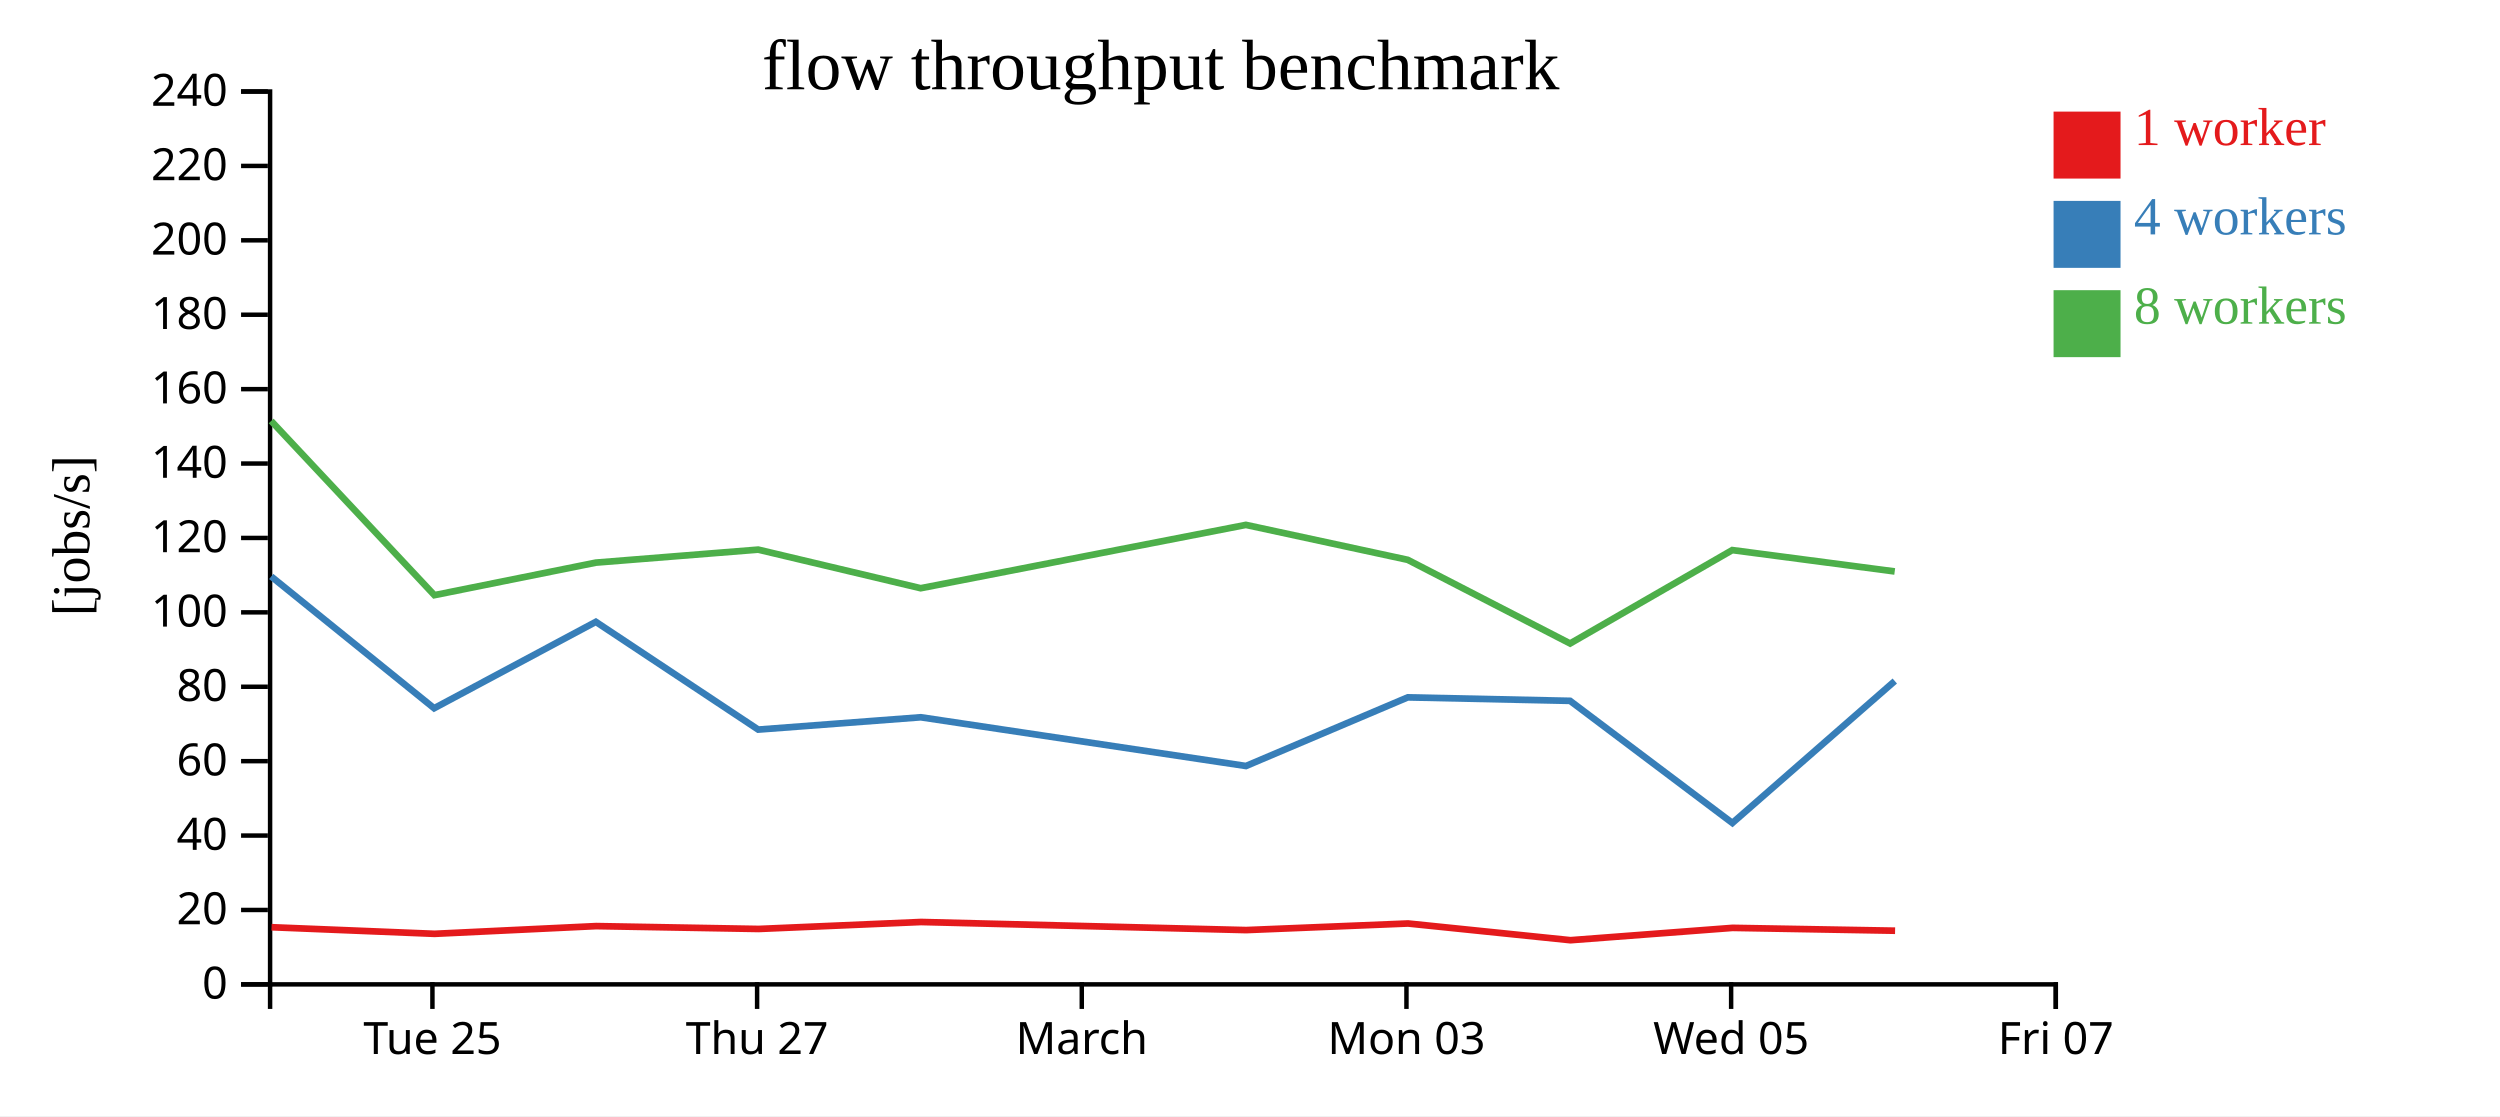
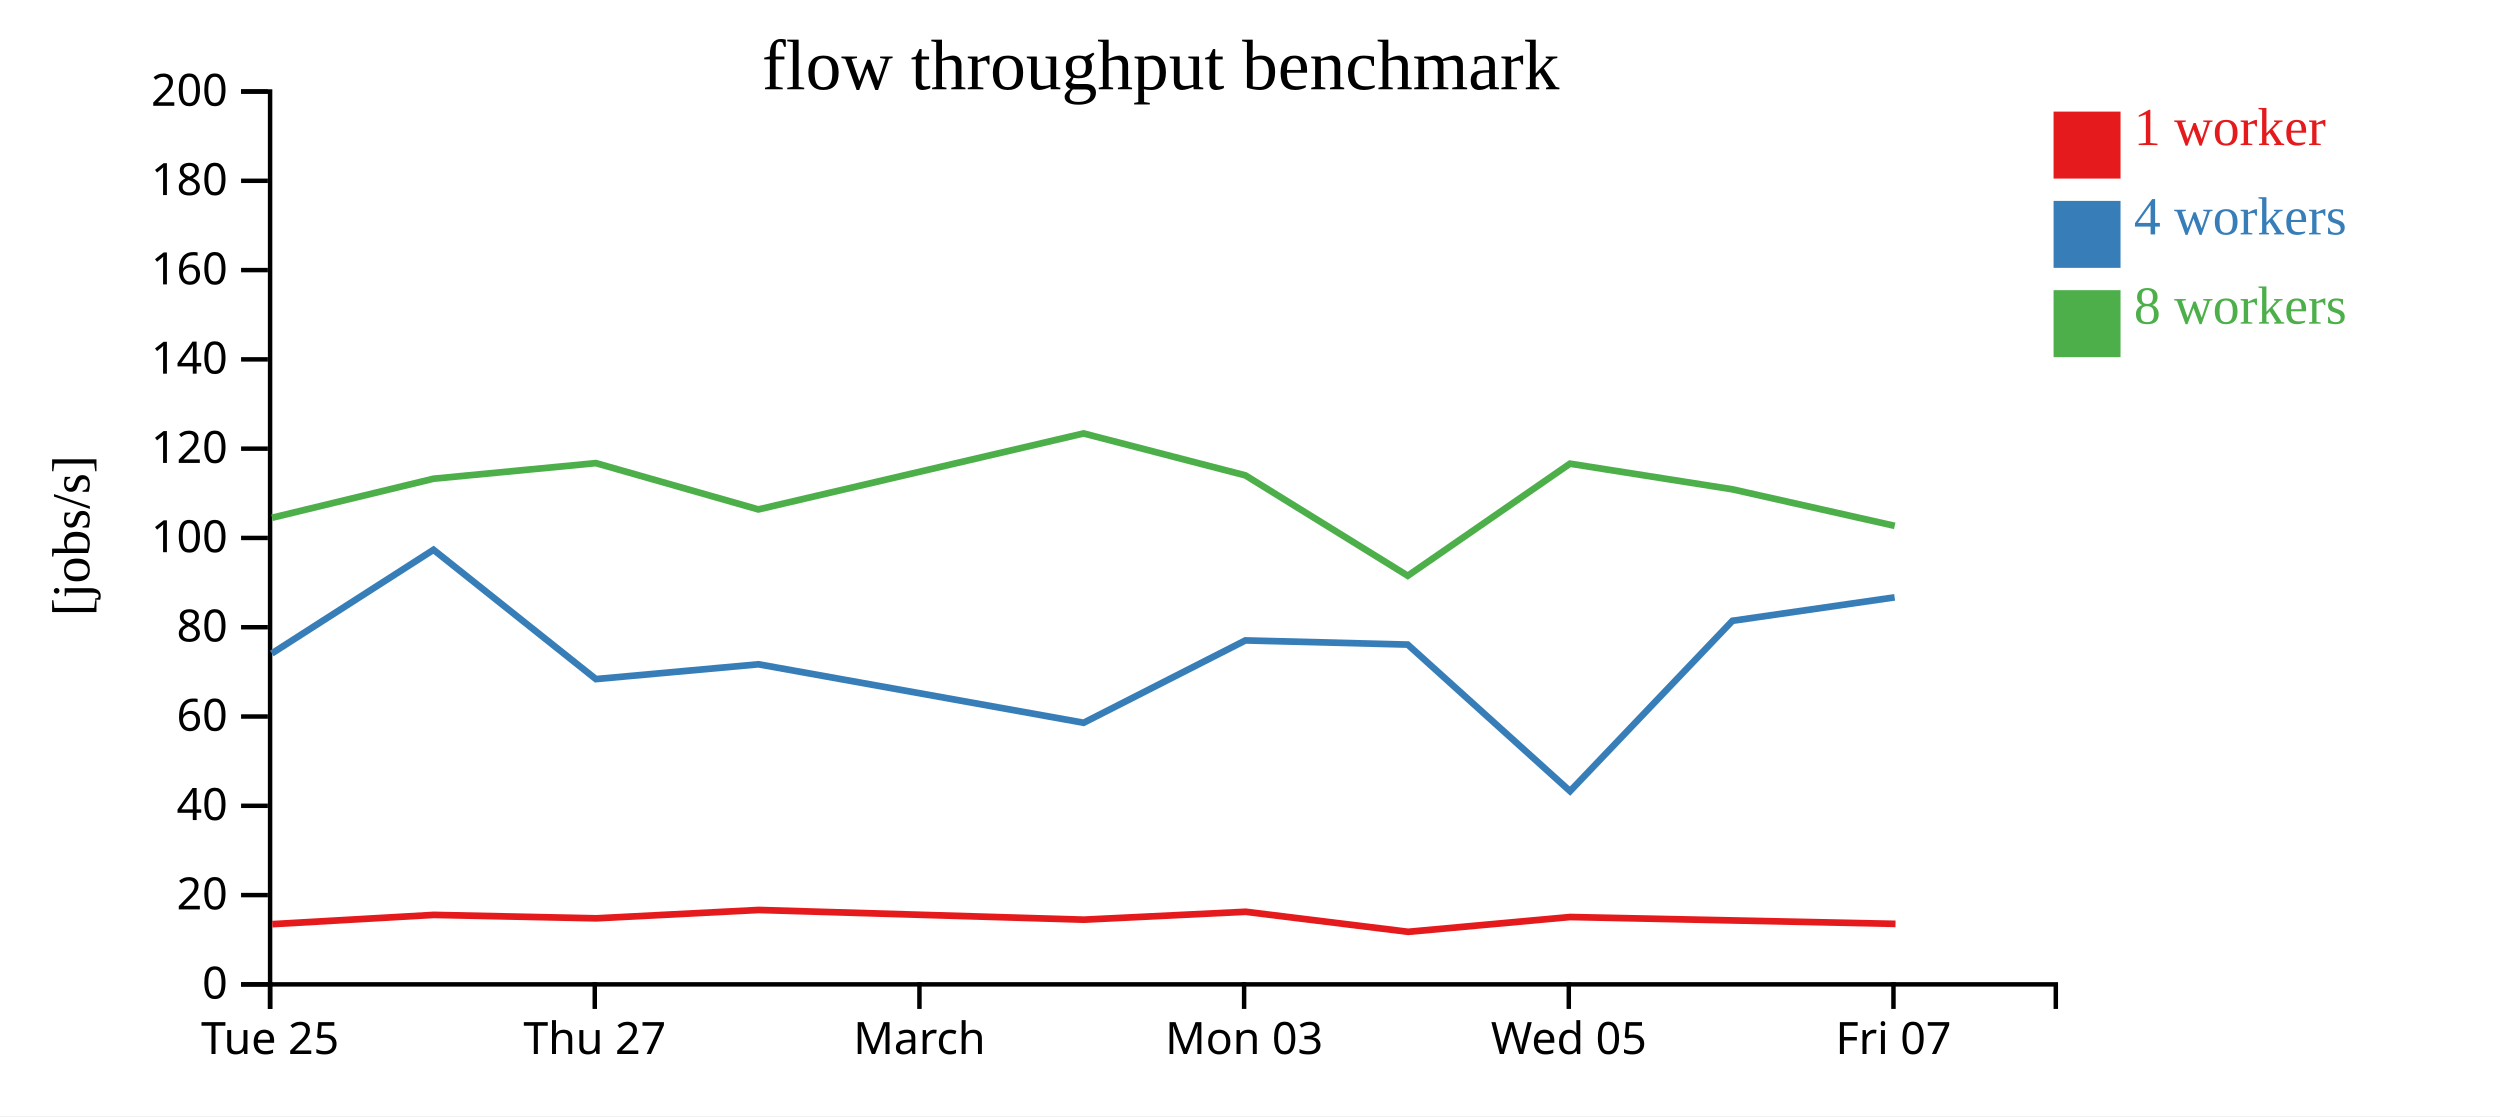
<svg xmlns="http://www.w3.org/2000/svg" width="560" height="250">
  <rect width="100%" height="100%" fill="white" />
  <g transform="translate(60,20)">
    <g transform="translate(0,200)" fill="none" font-size="10" font-family="sans-serif" text-anchor="middle">
      <path class="domain" stroke="currentColor" d="M0.5,6V0.5H400.5V6" />
-       <g class="tick" opacity="1" transform="translate(36.86364,0)">
+       <g class="tick" opacity="1" transform="translate(0.5,0)">
        <line stroke="currentColor" y2="6" />
        <text fill="currentColor" y="9" dy="0.71em">Tue 25</text>
      </g>
-       <g class="tick" opacity="1" transform="translate(109.5909,0)">
+       <g class="tick" opacity="1" transform="translate(73.22727,0)">
        <line stroke="currentColor" y2="6" />
        <text fill="currentColor" y="9" dy="0.71em">Thu 27</text>
      </g>
-       <g class="tick" opacity="1" transform="translate(182.3182,0)">
+       <g class="tick" opacity="1" transform="translate(145.9545,0)">
        <line stroke="currentColor" y2="6" />
        <text fill="currentColor" y="9" dy="0.71em">March</text>
      </g>
-       <g class="tick" opacity="1" transform="translate(255.0455,0)">
+       <g class="tick" opacity="1" transform="translate(218.6818,0)">
        <line stroke="currentColor" y2="6" />
        <text fill="currentColor" y="9" dy="0.71em">Mon 03</text>
      </g>
-       <g class="tick" opacity="1" transform="translate(327.7727,0)">
+       <g class="tick" opacity="1" transform="translate(291.4091,0)">
        <line stroke="currentColor" y2="6" />
        <text fill="currentColor" y="9" dy="0.71em">Wed 05</text>
      </g>
-       <g class="tick" opacity="1" transform="translate(400.5,0)">
+       <g class="tick" opacity="1" transform="translate(364.1364,0)">
        <line stroke="currentColor" y2="6" />
        <text fill="currentColor" y="9" dy="0.71em">Fri 07</text>
      </g>
    </g>
    <g fill="none" font-size="10" font-family="sans-serif" text-anchor="end">
      <path class="domain" stroke="currentColor" d="M-6,200.5H0.5V0.5H-6" />
      <g class="tick" opacity="1" transform="translate(0,200.5)">
        <line stroke="currentColor" x2="-6" />
        <text fill="currentColor" x="-9" dy="0.32em">0</text>
      </g>
-       <g class="tick" opacity="1" transform="translate(0,183.8333)">
+       <g class="tick" opacity="1" transform="translate(0,180.5)">
        <line stroke="currentColor" x2="-6" />
        <text fill="currentColor" x="-9" dy="0.32em">20</text>
      </g>
-       <g class="tick" opacity="1" transform="translate(0,167.1667)">
+       <g class="tick" opacity="1" transform="translate(0,160.5)">
        <line stroke="currentColor" x2="-6" />
        <text fill="currentColor" x="-9" dy="0.32em">40</text>
      </g>
-       <g class="tick" opacity="1" transform="translate(0,150.5)">
+       <g class="tick" opacity="1" transform="translate(0,140.5)">
        <line stroke="currentColor" x2="-6" />
        <text fill="currentColor" x="-9" dy="0.32em">60</text>
      </g>
-       <g class="tick" opacity="1" transform="translate(0,133.8333)">
+       <g class="tick" opacity="1" transform="translate(0,120.5)">
        <line stroke="currentColor" x2="-6" />
        <text fill="currentColor" x="-9" dy="0.32em">80</text>
      </g>
-       <g class="tick" opacity="1" transform="translate(0,117.1667)">
+       <g class="tick" opacity="1" transform="translate(0,100.5)">
        <line stroke="currentColor" x2="-6" />
        <text fill="currentColor" x="-9" dy="0.32em">100</text>
      </g>
-       <g class="tick" opacity="1" transform="translate(0,100.5)">
+       <g class="tick" opacity="1" transform="translate(0,80.5)">
        <line stroke="currentColor" x2="-6" />
        <text fill="currentColor" x="-9" dy="0.32em">120</text>
      </g>
-       <g class="tick" opacity="1" transform="translate(0,83.83333)">
+       <g class="tick" opacity="1" transform="translate(0,60.5)">
        <line stroke="currentColor" x2="-6" />
        <text fill="currentColor" x="-9" dy="0.32em">140</text>
      </g>
-       <g class="tick" opacity="1" transform="translate(0,67.16667)">
+       <g class="tick" opacity="1" transform="translate(0,40.5)">
        <line stroke="currentColor" x2="-6" />
        <text fill="currentColor" x="-9" dy="0.32em">160</text>
      </g>
-       <g class="tick" opacity="1" transform="translate(0,50.5)">
+       <g class="tick" opacity="1" transform="translate(0,20.5)">
        <line stroke="currentColor" x2="-6" />
        <text fill="currentColor" x="-9" dy="0.32em">180</text>
      </g>
-       <g class="tick" opacity="1" transform="translate(0,33.83333)">
+       <g class="tick" opacity="1" transform="translate(0,0.5)">
        <line stroke="currentColor" x2="-6" />
        <text fill="currentColor" x="-9" dy="0.32em">200</text>
-       </g>
-       <g class="tick" opacity="1" transform="translate(0,17.16667)">
-         <line stroke="currentColor" x2="-6" />
-         <text fill="currentColor" x="-9" dy="0.32em">220</text>
-       </g>
-       <g class="tick" opacity="1" transform="translate(0,0.5)">
-         <line stroke="currentColor" x2="-6" />
-         <text fill="currentColor" x="-9" dy="0.32em">240</text>
      </g>
    </g>
    <text text-anchor="middle" style="font-size: 12px" transform="rotate(-90)" y="-40" x="-100">[jobs/s]</text>
    <text text-anchor="middle" style="font-size: 16px" y="0" x="200">flow throughput benchmark</text>
-     <path class="line" fill="none" stroke="#e41a1c" stroke-width="1.5" d="M0.827,187.698L37.345,189.177L73.543,187.448L109.943,188.086L146.316,186.528L219.136,188.339L255.396,186.864L291.786,190.606L328.099,187.842L364.501,188.48" />
-     <path class="line" fill="none" stroke="#377eb8" stroke-width="1.5" d="M0.746,109.131L37.244,138.647L73.465,119.292L109.842,143.429L146.254,140.668L219.09,151.584L255.332,136.211L291.693,136.99L328.051,164.349L364.431,132.549" />
-     <path class="line" fill="none" stroke="#4daf4a" stroke-width="1.5" d="M0.736,74.296L37.301,113.315L73.459,106.029L109.837,103.116L146.23,111.761L219.075,97.575L255.329,105.403L291.701,124.141L328.033,103.221L364.417,108.007" />
+     <path class="line" fill="none" stroke="#e41a1c" stroke-width="1.5" d="M0.982,187.013L37.179,184.937L73.58,185.704L109.953,183.833L182.773,186.007L219.033,184.237L255.423,188.728L291.735,185.411L328.138,186.176L364.594,186.947" />
+     <path class="line" fill="none" stroke="#377eb8" stroke-width="1.5" d="M0.881,126.377L37.101,103.151L73.478,132.114L109.89,128.802L182.726,141.901L218.969,123.454L255.33,124.388L291.688,157.219L328.068,119.059L364.397,113.803" />
+     <path class="line" fill="none" stroke="#4daf4a" stroke-width="1.5" d="M0.937,95.978L37.096,87.235L73.474,83.739L109.866,94.113L182.711,77.089L218.965,86.484L255.338,108.97L291.669,83.865L328.053,89.608L364.42,97.792" />
    <rect class="dot" x="400" y="5" width="15" height="15" style="fill: #e41a1c;" />
    <rect class="dot" x="400" y="25" width="15" height="15" style="fill: #377eb8;" />
    <rect class="dot" x="400" y="45" width="15" height="15" style="fill: #4daf4a;" />
    <text class="label" x="418" y="12.5" style="fill: #e41a1c; alignment-baseline: middle;" text-anchor="left">1 worker</text>
    <text class="label" x="418" y="32.5" style="fill: #377eb8; alignment-baseline: middle;" text-anchor="left">4 workers</text>
    <text class="label" x="418" y="52.5" style="fill: #4daf4a; alignment-baseline: middle;" text-anchor="left">8 workers</text>
  </g>
</svg>
